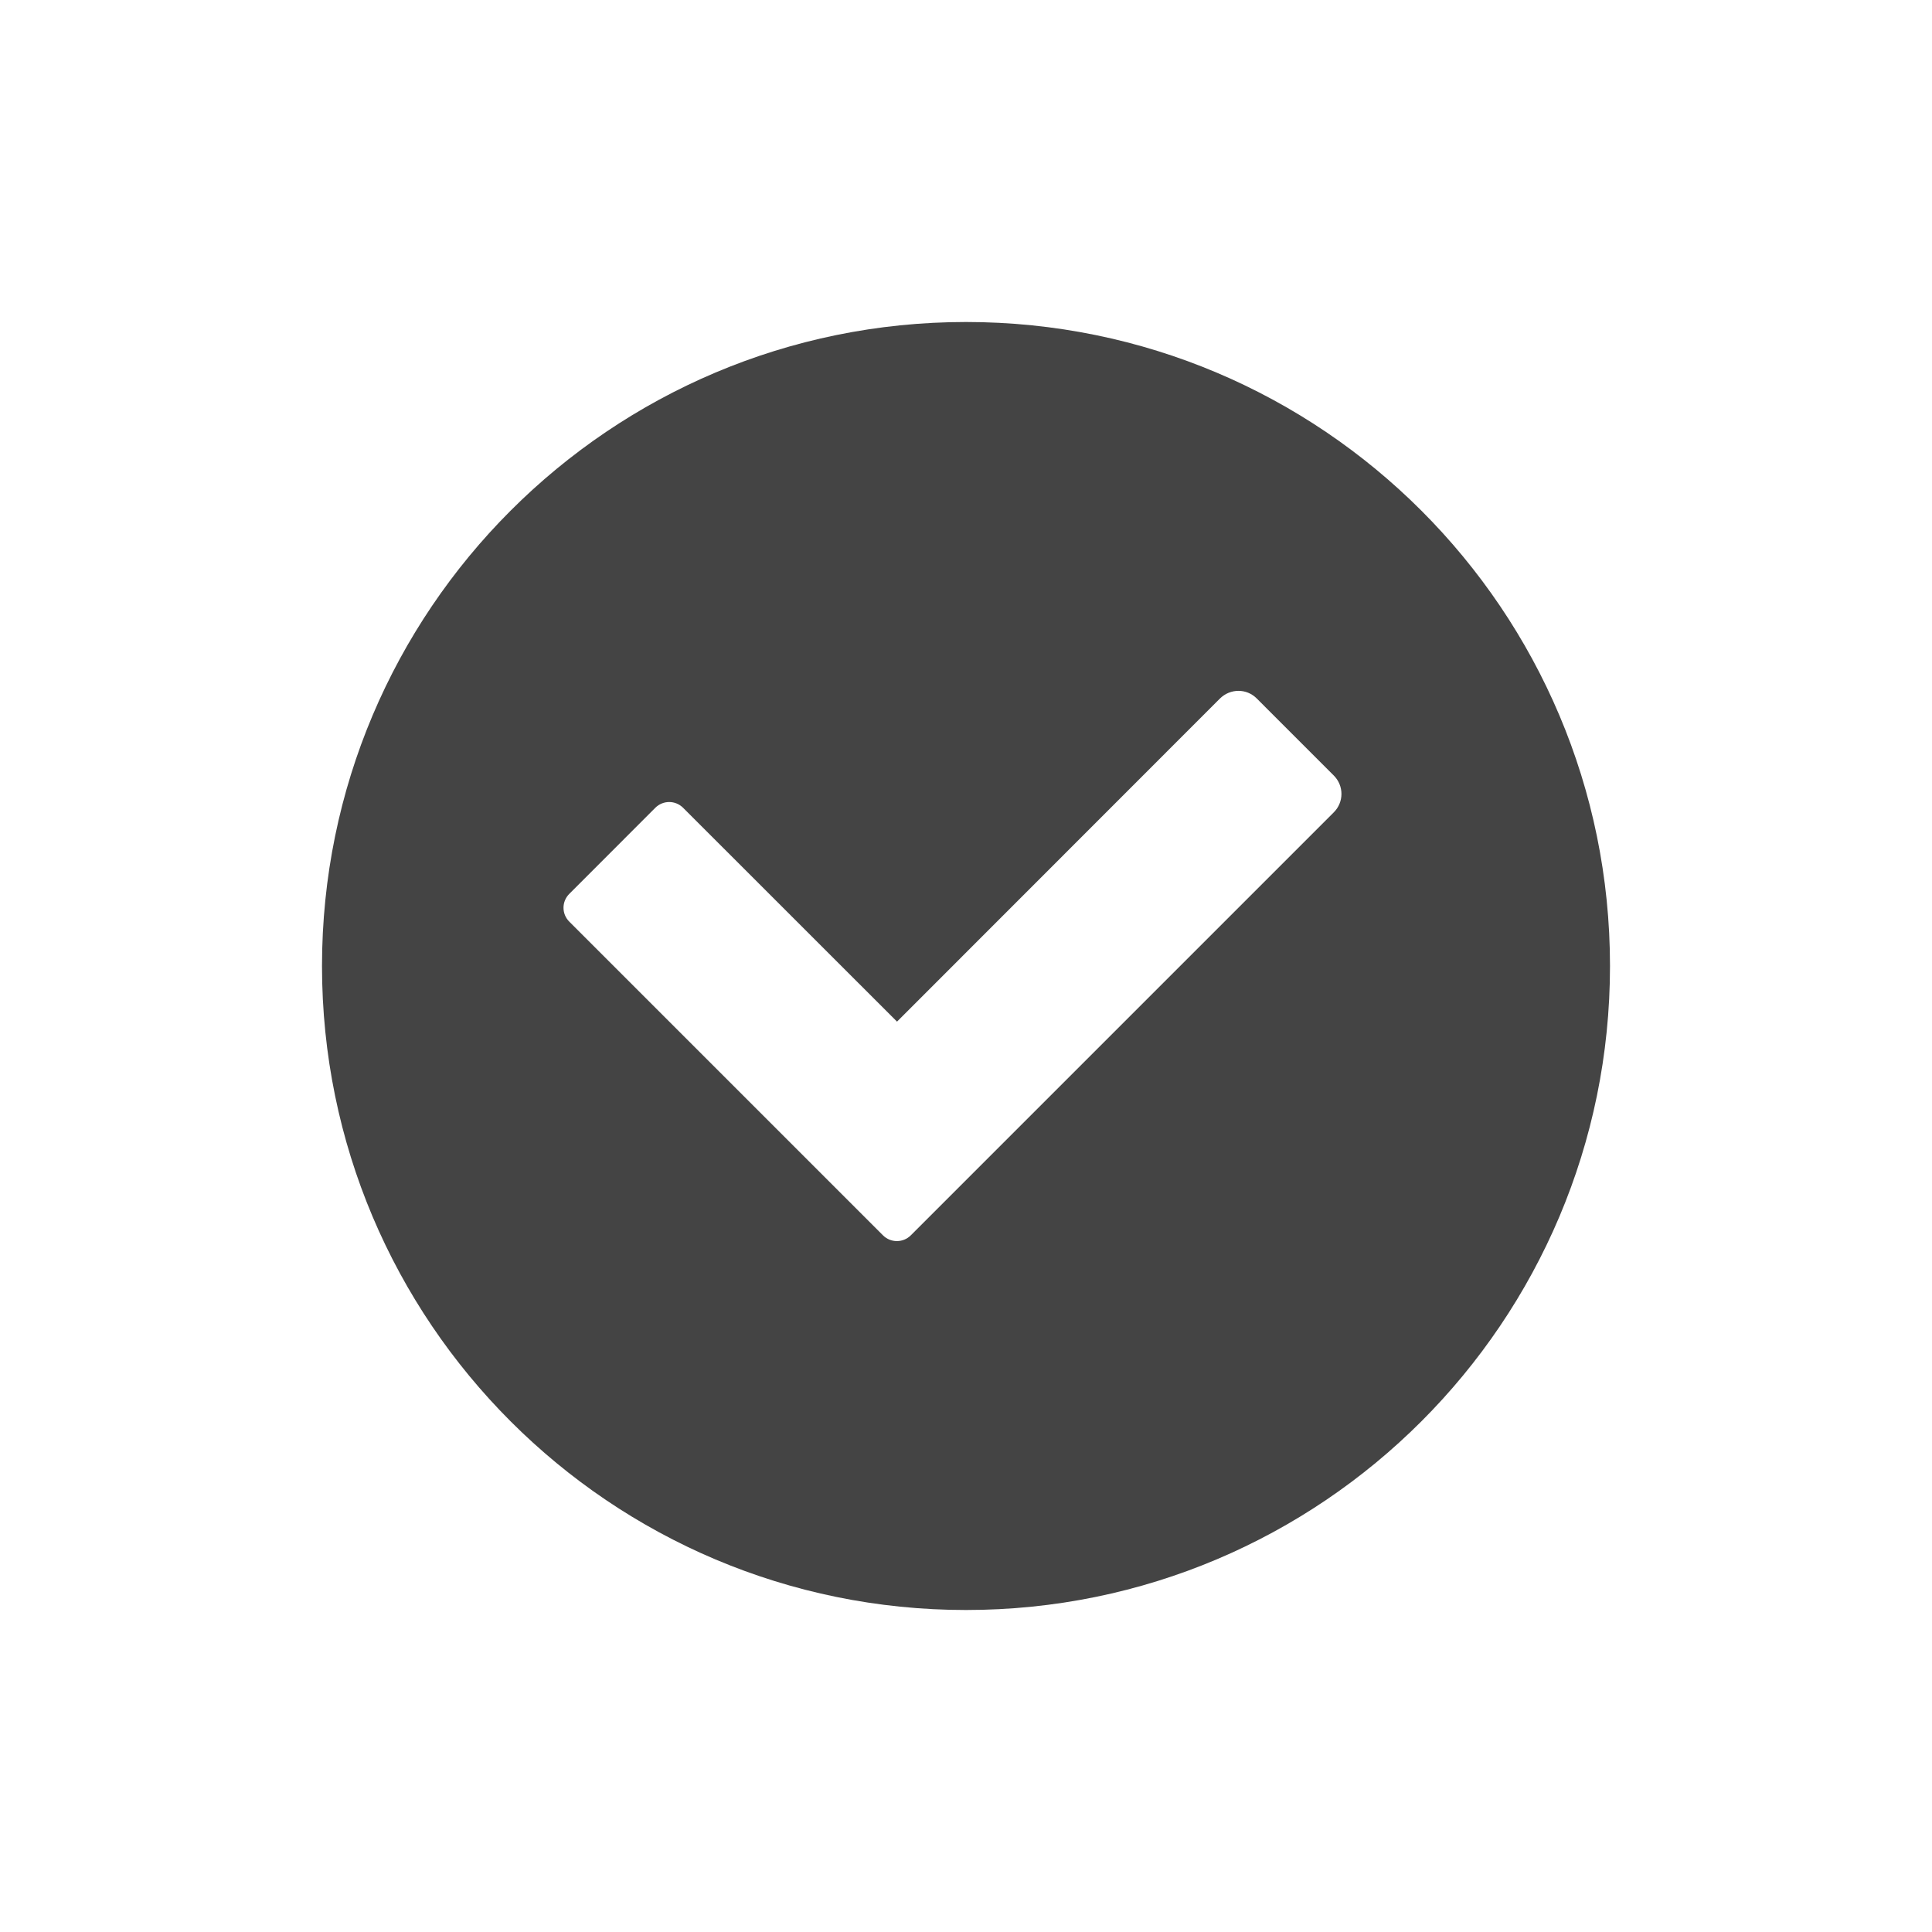
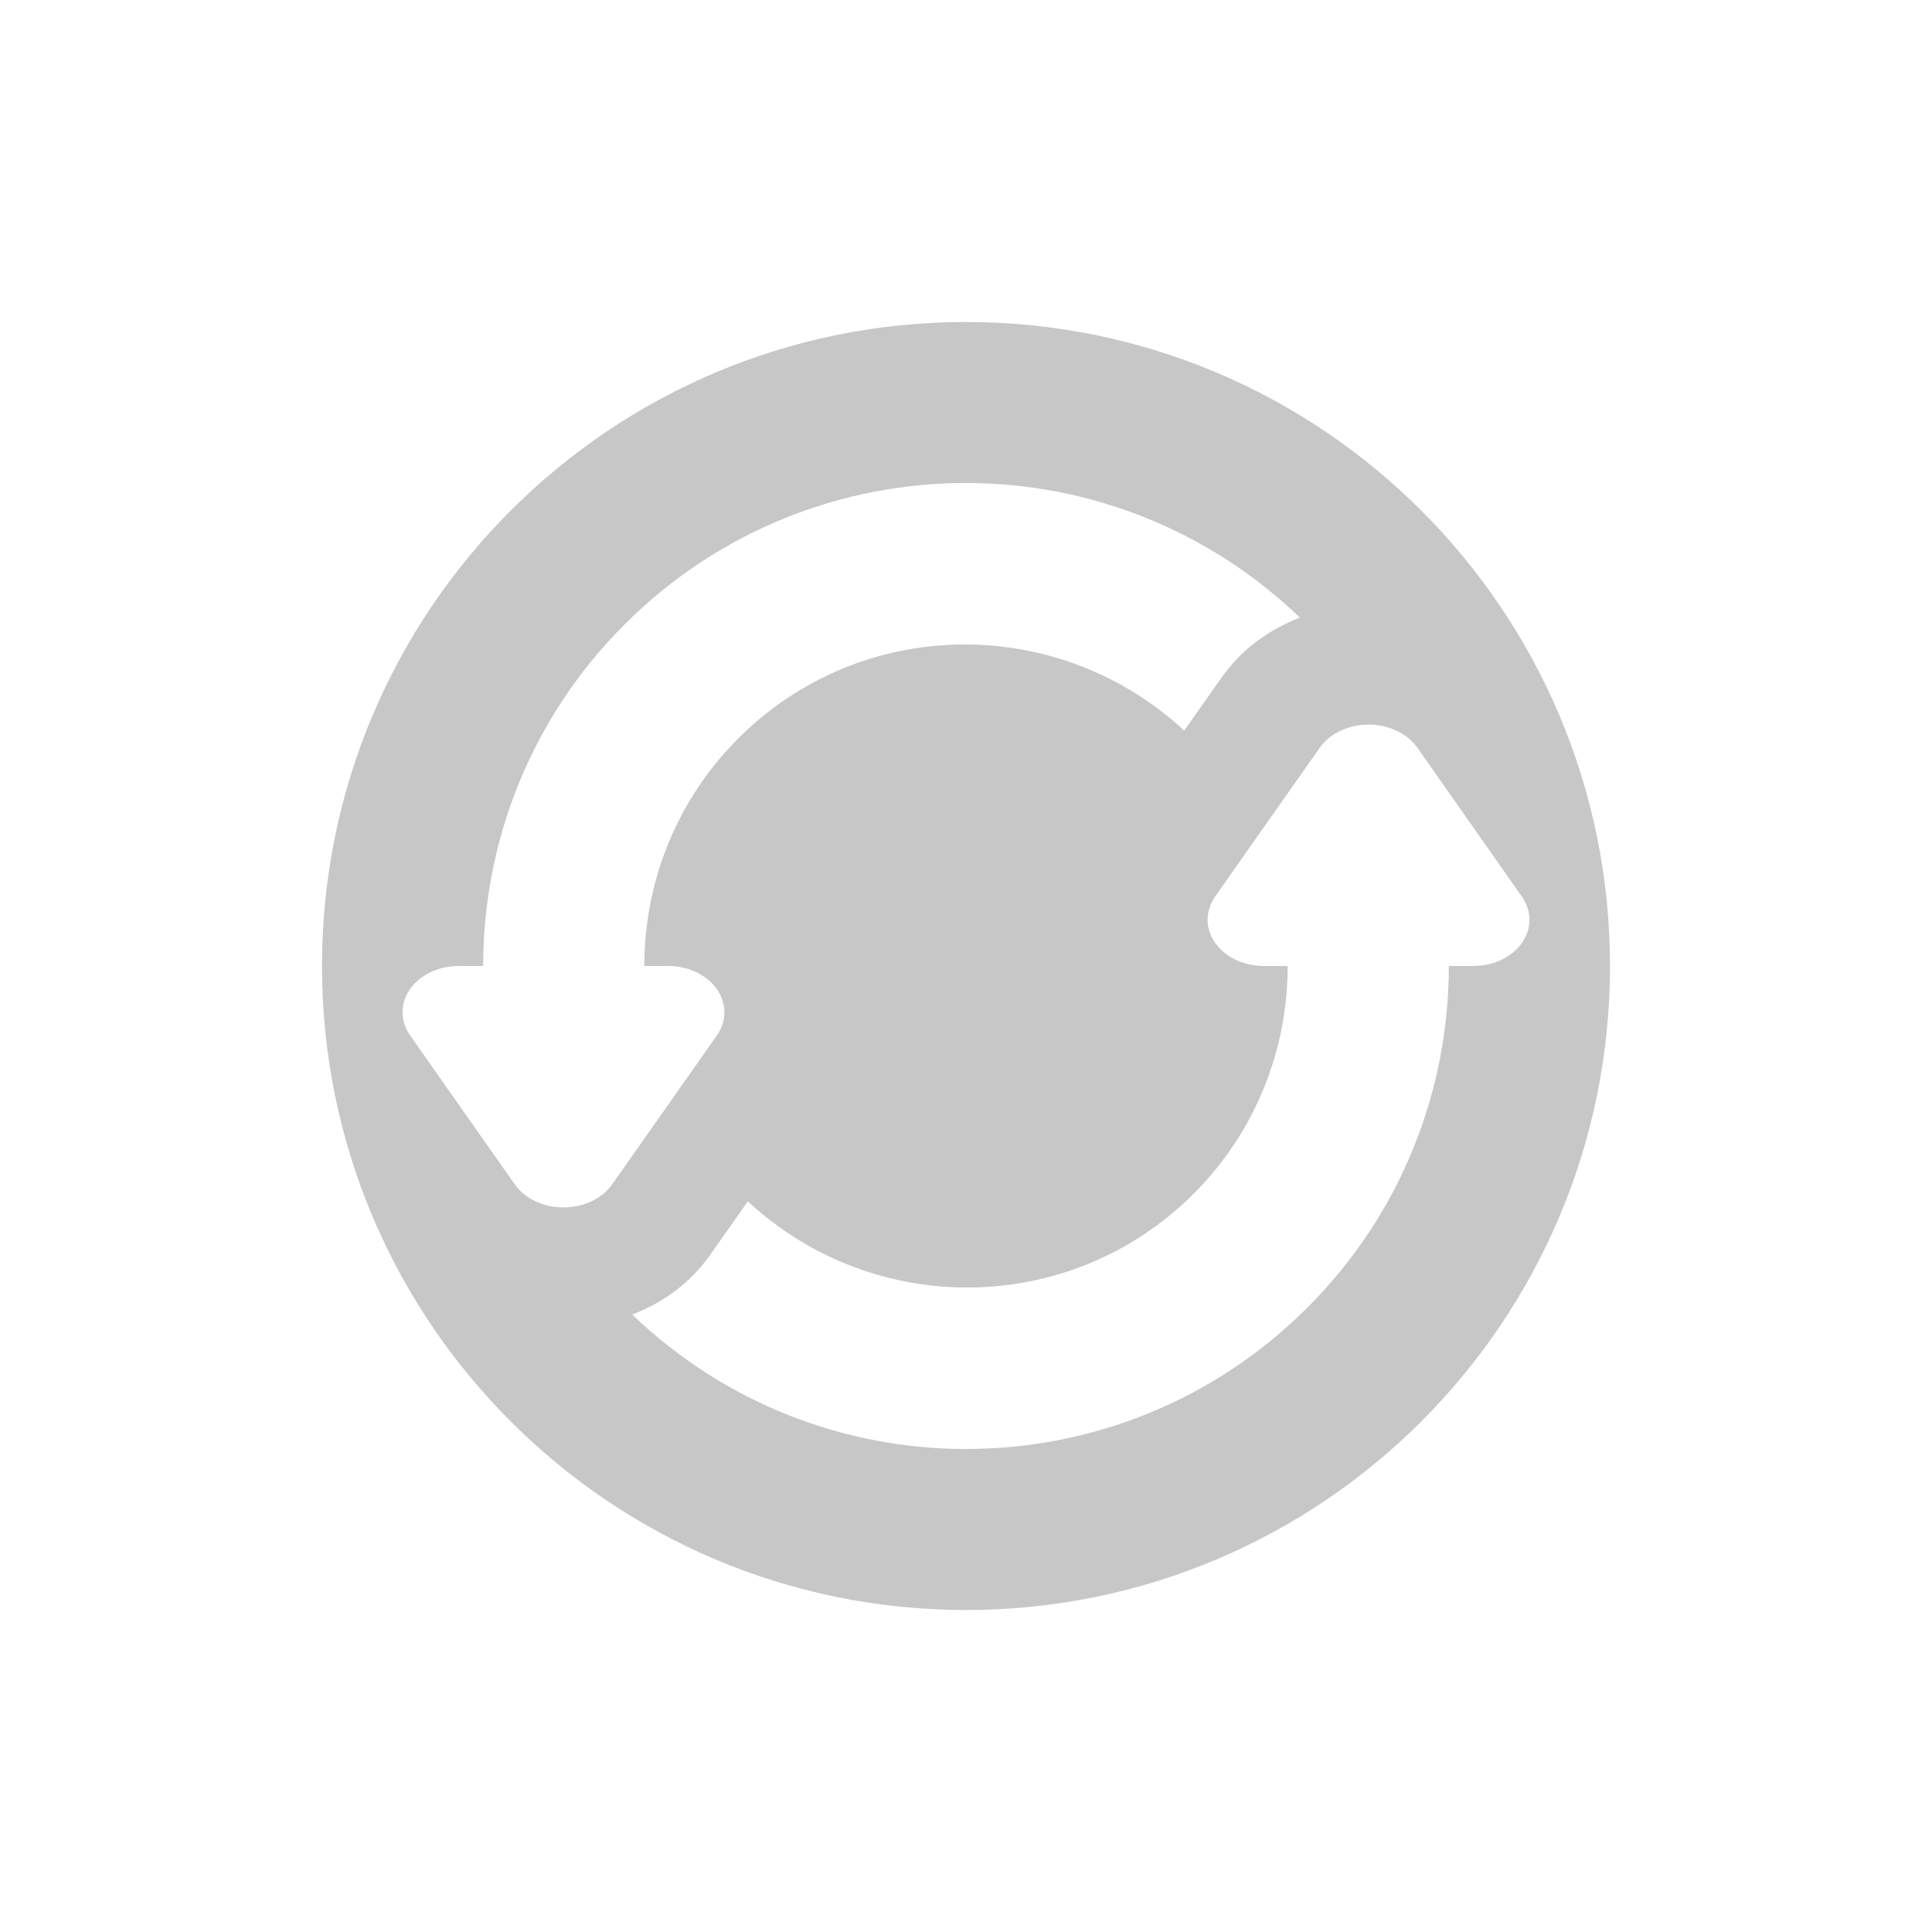
<svg xmlns="http://www.w3.org/2000/svg" width="24" height="24" version="1.1">
  <defs>
    <style id="current-color-scheme" type="text/css">
   .ColorScheme-Text { color:#444444; } .ColorScheme-Highlight { color:#4285f4; }
  </style>
  </defs>
-   <path style="fill:currentColor" class="ColorScheme-Text" d="m 12,4 c -4.418,0 -8,3.582 -8,8 0,4.418 3.582,8 8,8 4.418,0 8,-3.582 8,-8 0,-4.418 -3.582,-8 -8,-8 z m 3.385,4.582 c 0.083,0 0.165,0.032 0.228,0.096 l 0.955,0.955 c 0.128,0.127 0.128,0.332 0,0.459 l -4.185,4.185 -1.012,1.012 -0.057,0.057 c -0.095,0.095 -0.25,0.095 -0.345,0 L 10.912,15.289 9.957,14.334 7.072,11.449 c -0.096,-0.095 -0.096,-0.25 0,-0.345 l 1.068,-1.069 c 0.096,-0.096 0.25,-0.096 0.346,0 L 11.143,12.691 15.154,8.678 C 15.218,8.614 15.302,8.582 15.385,8.582 Z" />
+   <path style="fill:currentColor;opacity:0.3" class="ColorScheme-Text" d="m 12,4 c -4.418,0 -8,3.582 -8,8 0,4.418 3.582,8 8,8 4.418,0 8,-3.582 8,-8 0,-4.418 -3.582,-8 -8,-8 z m 0,2 c 1.496,0 2.989,0.56 4.148,1.672 -0.371,0.144 -0.714,0.378 -0.977,0.75 L 14.711,9.076 C 13.142,7.622 10.697,7.646 9.172,9.172 8.391,9.953 8.004,10.976 8.004,12 h 0.297 A 0.699,0.575 1.1588047e-6 0 1 8.906,12.861 l -0.65,0.926 -0.652,0.926 a 0.699,0.575 1.1588047e-6 0 1 -1.209,0 L 5.744,13.787 5.094,12.861 A 0.699,0.575 1.1588047e-6 0 1 5.492,12.025 0.699,0.575 1.1588047e-6 0 1 5.697,12 H 6.002 C 6.002,10.465 6.586,8.929 7.758,7.758 8.929,6.586 10.464,6 12,6 Z m 4.963,3.002 a 0.699,0.575 1.1588047e-6 0 1 0.643,0.285 l 0.65,0.926 0.65,0.926 A 0.699,0.575 1.1588047e-6 0 1 18.508,11.975 0.699,0.575 1.1588047e-6 0 1 18.303,12 h -0.305 c -7.1e-5,1.535 -0.584,3.071 -1.756,4.242 C 15.071,17.414 13.536,18 12,18 10.505,18 9.013,17.441 7.854,16.33 c 0.364,-0.141 0.708,-0.373 0.975,-0.75 v -0.002 l 0.461,-0.654 c 1.569,1.454 4.013,1.43 5.539,-0.096 C 15.609,14.047 15.996,13.024 15.996,12 H 15.699 A 0.699,0.575 1.1588047e-6 0 1 15.094,11.139 l 0.65,-0.926 0.652,-0.926 a 0.699,0.575 1.1588047e-6 0 1 0.566,-0.285 z" />
</svg>
